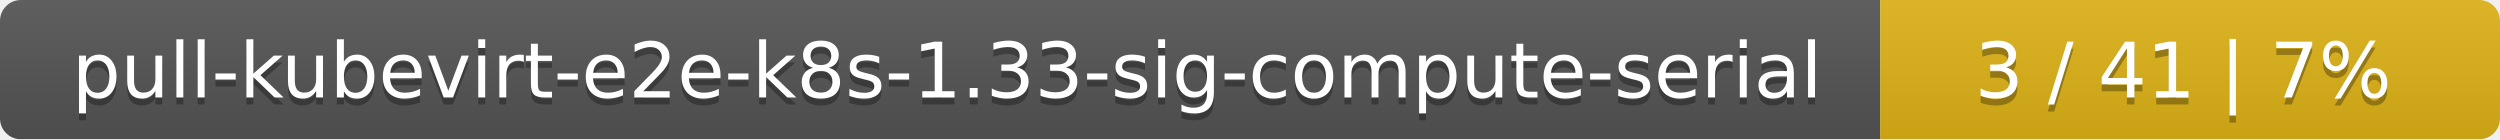
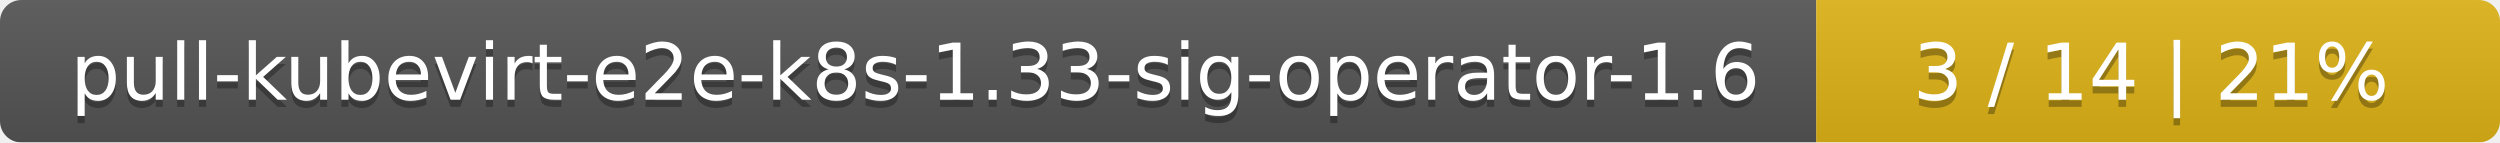
- <svg xmlns="http://www.w3.org/2000/svg" width="359" height="20">
+ <svg xmlns="http://www.w3.org/2000/svg" width="351" height="20">
  <linearGradient id="smooth" x2="0" y2="100%">
    <stop offset="0" stop-color="#bbb" stop-opacity=".1" />
    <stop offset="1" stop-opacity=".1" />
  </linearGradient>
  <mask id="round">
-     <rect width="359" height="20" rx="3" fill="#fff" />
+     <rect width="351" height="20" rx="3" fill="#fff" />
  </mask>
  <g mask="url(#round)">
-     <rect width="270" height="20" fill="#555" />
-     <rect x="270" width="89" height="20" fill="#dfb317" />
-     <rect width="359" height="20" fill="url(#smooth)" />
+     <rect width="255" height="20" fill="#555" />
+     <rect x="255" width="96" height="20" fill="#dfb317" />
+     <rect width="351" height="20" fill="url(#smooth)" />
  </g>
  <g fill="#fff" text-anchor="middle" font-family="DejaVu Sans,Verdana,Geneva,sans-serif" font-size="11">
-     <text x="136" y="15" fill="#010101" fill-opacity=".3">pull-kubevirt-e2e-k8s-1.33-sig-compute-serial</text>
-     <text x="136" y="14">pull-kubevirt-e2e-k8s-1.33-sig-compute-serial</text>
-     <text x="313.5" y="15" fill="#010101" fill-opacity=".3">3 / 41    |    7%</text>
-     <text x="313.5" y="14">3 / 41    |    7%</text>
+     <text x="128.5" y="15" fill="#010101" fill-opacity=".3">pull-kubevirt-e2e-k8s-1.33-sig-operator-1.6</text>
+     <text x="128.5" y="14">pull-kubevirt-e2e-k8s-1.33-sig-operator-1.6</text>
+     <text x="302" y="15" fill="#010101" fill-opacity=".3">3 / 14    |    21%</text>
+     <text x="302" y="14">3 / 14    |    21%</text>
  </g>
</svg>
